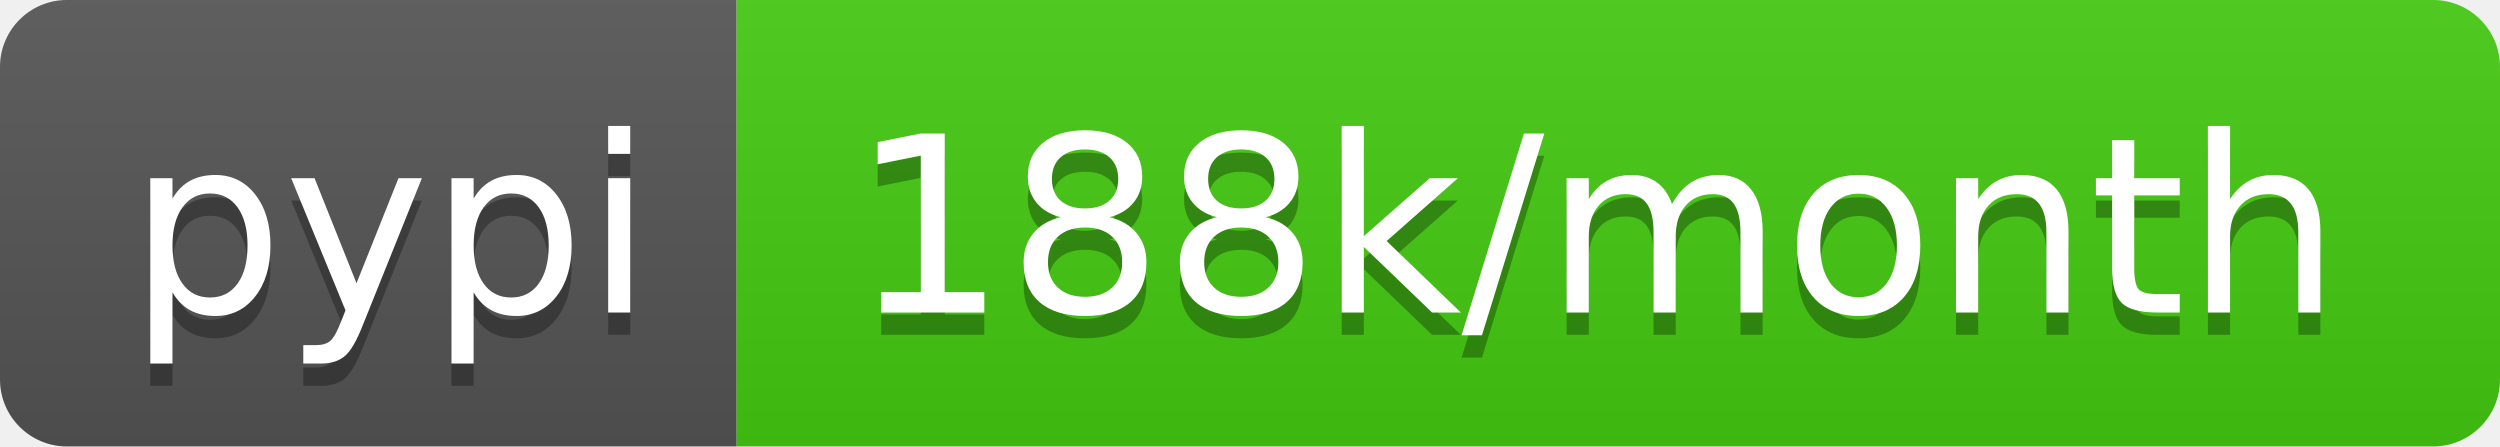
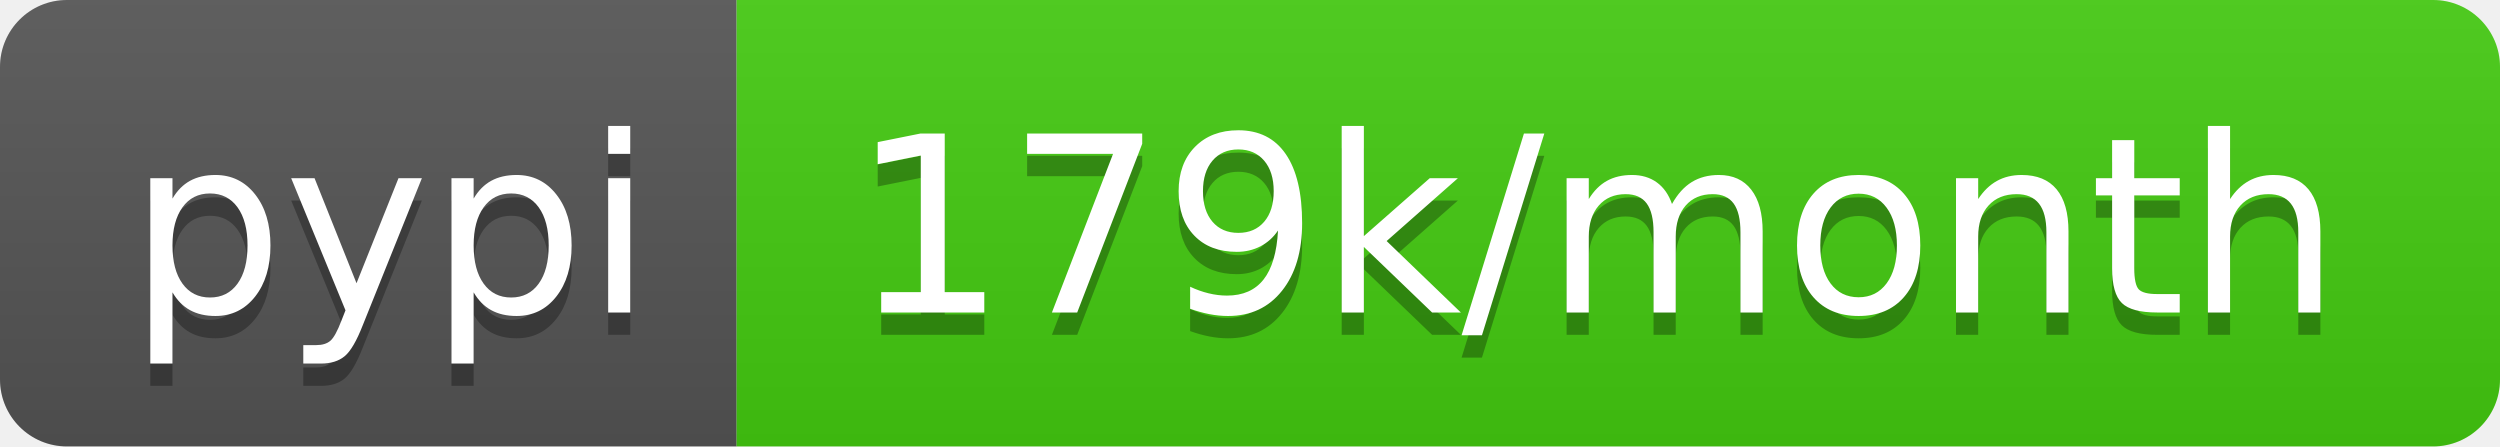
- <svg xmlns="http://www.w3.org/2000/svg" width="112" height="20" role="img" aria-label="pypi: 188k/month">
+ <svg xmlns="http://www.w3.org/2000/svg" width="112" height="20" role="img" aria-label="pypi: 179k/month">
  <linearGradient id="s" x2="0" y2="100%">
    <stop offset="0" stop-color="#bbb" stop-opacity=".1" />
    <stop offset="1" stop-opacity=".1" />
  </linearGradient>
  <clipPath id="r">
    <rect width="112" height="20" rx="3" fill="#fff" />
  </clipPath>
  <g clip-path="url(#r)">
    <rect width="33" height="20" fill="#555" />
    <rect x="33" width="79" height="20" fill="#4c1" />
    <rect width="112" height="20" fill="url(#s)" />
  </g>
  <g fill="#fff" text-anchor="middle" font-family="Verdana,Geneva,DejaVu Sans,sans-serif" text-rendering="geometricPrecision" font-size="110">
    <text aria-hidden="true" x="175" y="150" fill="#010101" fill-opacity=".3" transform="scale(.1)" textLength="230">pypi</text>
    <text x="175" y="140" transform="scale(.1)" fill="#fff" textLength="230">pypi</text>
-     <text aria-hidden="true" x="715" y="150" fill="#010101" fill-opacity=".3" transform="scale(.1)" textLength="690">188k/month</text>
-     <text x="715" y="140" transform="scale(.1)" fill="#fff" textLength="690">188k/month</text>
+     <text aria-hidden="true" x="715" y="150" fill="#010101" fill-opacity=".3" transform="scale(.1)" textLength="690">179k/month</text>
+     <text x="715" y="140" transform="scale(.1)" fill="#fff" textLength="690">179k/month</text>
  </g>
</svg>
